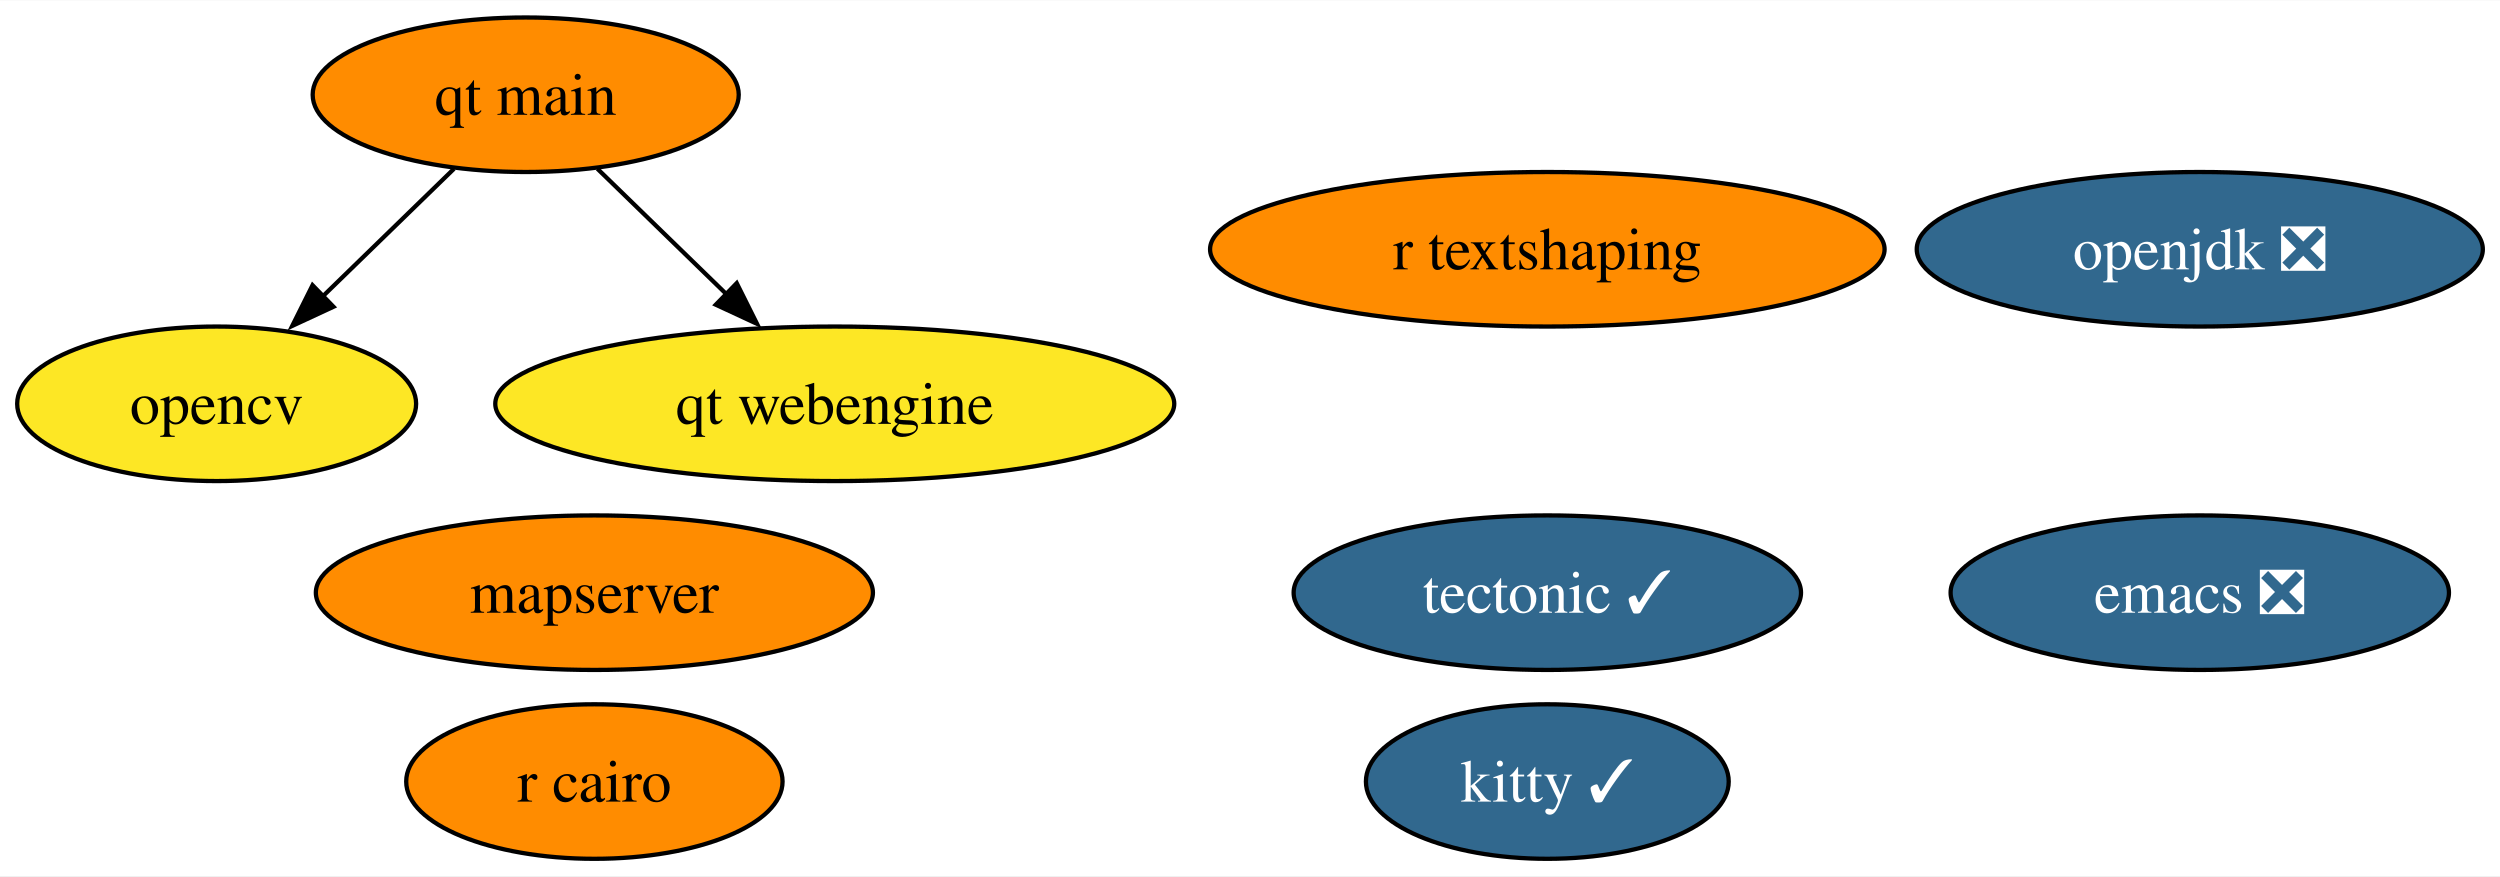
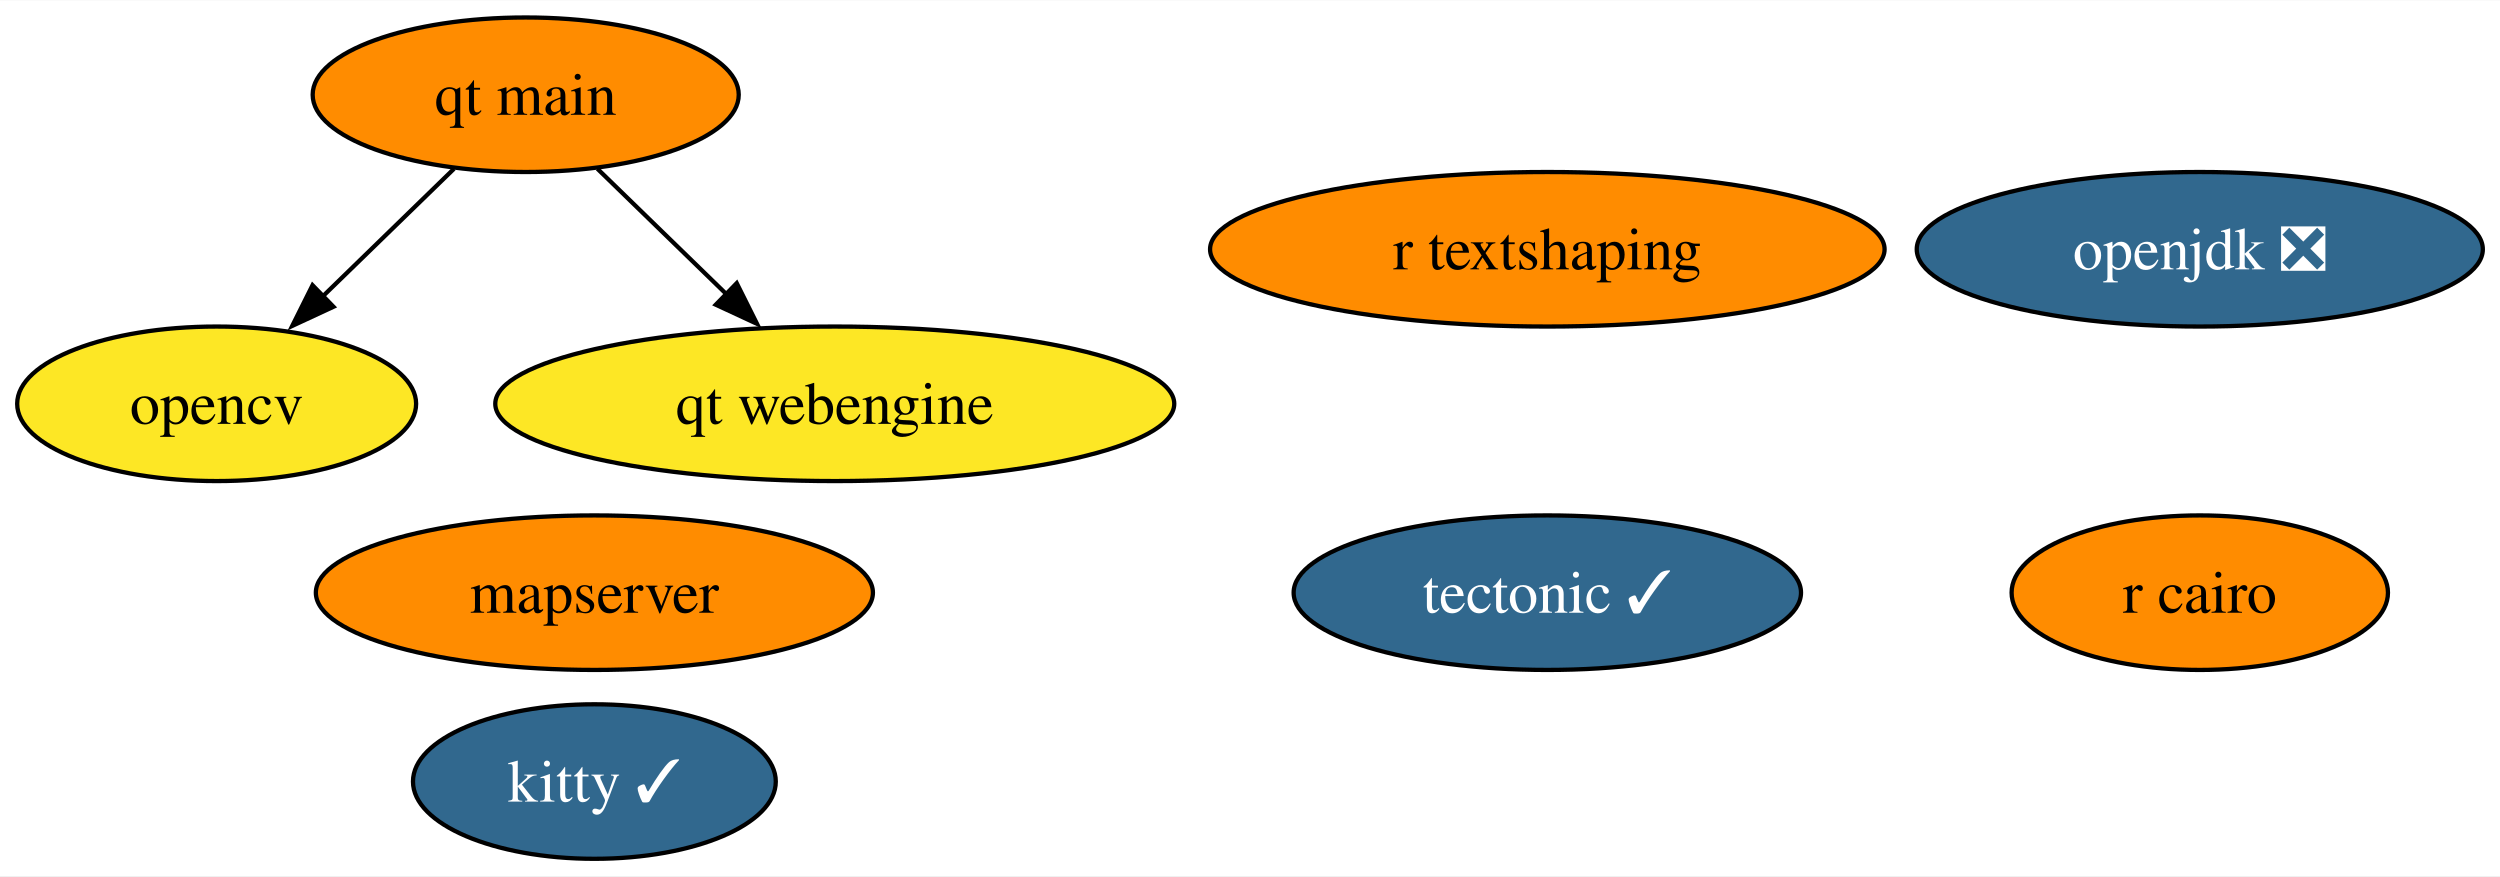
<svg xmlns="http://www.w3.org/2000/svg" xmlns:xlink="http://www.w3.org/1999/xlink" width="582pt" height="204pt" viewBox="0.00 0.00 582.41 204.00">
  <g id="graph0" class="graph" transform="scale(1 1) rotate(0) translate(4 200)">
    <polygon fill="white" stroke="none" points="-4,4 -4,-200 578.41,-200 578.41,4 -4,4" />
    <g id="node1" class="node">
      <g id="a_node1">
-         <a xlink:href="https://github.com/conda-forge/emacs-feedstock/pull/74" xlink:title="emacs ❎">
-           <ellipse fill="#31688e" stroke="black" cx="508.47" cy="-62" rx="58.05" ry="18" />
-           <text text-anchor="middle" x="508.47" y="-57.33" font-family="Times,serif" font-size="14.00" fill="white">emacs ❎</text>
-         </a>
-       </g>
-     </g>
-     <g id="node2" class="node">
-       <g id="a_node2">
        <a xlink:href="https://github.com/conda-forge/opencv-feedstock" xlink:title="opencv">
          <ellipse fill="#fde725" stroke="black" cx="46.47" cy="-106" rx="46.47" ry="18" />
          <text text-anchor="middle" x="46.47" y="-101.33" font-family="Times,serif" font-size="14.00">opencv</text>
        </a>
      </g>
    </g>
-     <g id="node3" class="node">
-       <g id="a_node3">
+     <g id="node2" class="node">
+       <g id="a_node2">
        <a xlink:href="https://github.com/conda-forge/openjdk-feedstock/pull/122" xlink:title="openjdk ❎">
          <ellipse fill="#31688e" stroke="black" cx="508.47" cy="-142" rx="65.94" ry="18" />
          <text text-anchor="middle" x="508.47" y="-137.32" font-family="Times,serif" font-size="14.00" fill="white">openjdk ❎</text>
        </a>
      </g>
    </g>
-     <g id="node4" class="node">
-       <g id="a_node4">
+     <g id="node3" class="node">
+       <g id="a_node3">
        <a xlink:href="https://github.com/conda-forge/r-cairo-feedstock" xlink:title="r cairo">
-           <ellipse fill="#ff8c00" stroke="black" cx="134.47" cy="-18" rx="43.84" ry="18" />
-           <text text-anchor="middle" x="134.47" y="-13.32" font-family="Times,serif" font-size="14.00">r cairo</text>
+           <ellipse fill="#ff8c00" stroke="black" cx="508.47" cy="-62" rx="43.84" ry="18" />
+           <text text-anchor="middle" x="508.47" y="-57.33" font-family="Times,serif" font-size="14.00">r cairo</text>
        </a>
      </g>
    </g>
-     <g id="node5" class="node">
-       <g id="a_node5">
+     <g id="node4" class="node">
+       <g id="a_node4">
        <a xlink:href="https://github.com/conda-forge/tectonic-feedstock/pull/69" xlink:title="tectonic ✓">
          <ellipse fill="#31688e" stroke="black" cx="356.47" cy="-62" rx="59.1" ry="18" />
          <text text-anchor="middle" x="356.47" y="-57.33" font-family="Times,serif" font-size="14.00" fill="white">tectonic ✓</text>
        </a>
      </g>
    </g>
-     <g id="node6" class="node">
-       <g id="a_node6">
+     <g id="node5" class="node">
+       <g id="a_node5">
        <a xlink:href="https://github.com/conda-forge/kitty-feedstock/pull/68" xlink:title="kitty ✓">
-           <ellipse fill="#31688e" stroke="black" cx="356.47" cy="-18" rx="42.26" ry="18" />
-           <text text-anchor="middle" x="356.47" y="-13.32" font-family="Times,serif" font-size="14.00" fill="white">kitty ✓</text>
+           <ellipse fill="#31688e" stroke="black" cx="134.47" cy="-18" rx="42.26" ry="18" />
+           <text text-anchor="middle" x="134.47" y="-13.32" font-family="Times,serif" font-size="14.00" fill="white">kitty ✓</text>
        </a>
      </g>
    </g>
-     <g id="node7" class="node">
-       <g id="a_node7">
+     <g id="node6" class="node">
+       <g id="a_node6">
        <a xlink:href="https://github.com/conda-forge/r-textshaping-feedstock" xlink:title="r textshaping">
          <ellipse fill="#ff8c00" stroke="black" cx="356.47" cy="-142" rx="78.57" ry="18" />
          <text text-anchor="middle" x="356.47" y="-137.32" font-family="Times,serif" font-size="14.00">r textshaping</text>
        </a>
      </g>
    </g>
-     <g id="node8" class="node">
-       <g id="a_node8">
+     <g id="node7" class="node">
+       <g id="a_node7">
        <a xlink:href="https://github.com/conda-forge/qt-main-feedstock" xlink:title="qt main">
          <ellipse fill="#ff8c00" stroke="black" cx="118.47" cy="-178" rx="49.63" ry="18" />
          <text text-anchor="middle" x="118.47" y="-173.32" font-family="Times,serif" font-size="14.00">qt main</text>
        </a>
      </g>
    </g>
    <g id="edge1" class="edge">
      <path fill="none" stroke="black" d="M101.77,-160.76C92.6,-151.84 81.04,-140.61 70.87,-130.72" />
      <polygon fill="black" stroke="black" points="73.69,-128.61 64.08,-124.15 68.81,-133.63 73.69,-128.61" />
    </g>
-     <g id="node10" class="node">
-       <g id="a_node10">
+     <g id="node9" class="node">
+       <g id="a_node9">
        <a xlink:href="https://github.com/conda-forge/qt-webengine-feedstock" xlink:title="qt webengine">
          <ellipse fill="#fde725" stroke="black" cx="190.47" cy="-106" rx="79.09" ry="18" />
          <text text-anchor="middle" x="190.47" y="-101.33" font-family="Times,serif" font-size="14.00">qt webengine</text>
        </a>
      </g>
    </g>
    <g id="edge2" class="edge">
      <path fill="none" stroke="black" d="M135.17,-160.76C144.22,-151.97 155.58,-140.93 165.64,-131.14" />
      <polygon fill="black" stroke="black" points="167.63,-134.11 172.36,-124.63 162.75,-129.09 167.63,-134.11" />
    </g>
-     <g id="node9" class="node">
-       <g id="a_node9">
+     <g id="node8" class="node">
+       <g id="a_node8">
        <a xlink:href="https://github.com/conda-forge/mapserver-feedstock" xlink:title="mapserver">
          <ellipse fill="#ff8c00" stroke="black" cx="134.47" cy="-62" rx="64.89" ry="18" />
          <text text-anchor="middle" x="134.47" y="-57.33" font-family="Times,serif" font-size="14.00">mapserver</text>
        </a>
      </g>
    </g>
  </g>
</svg>
